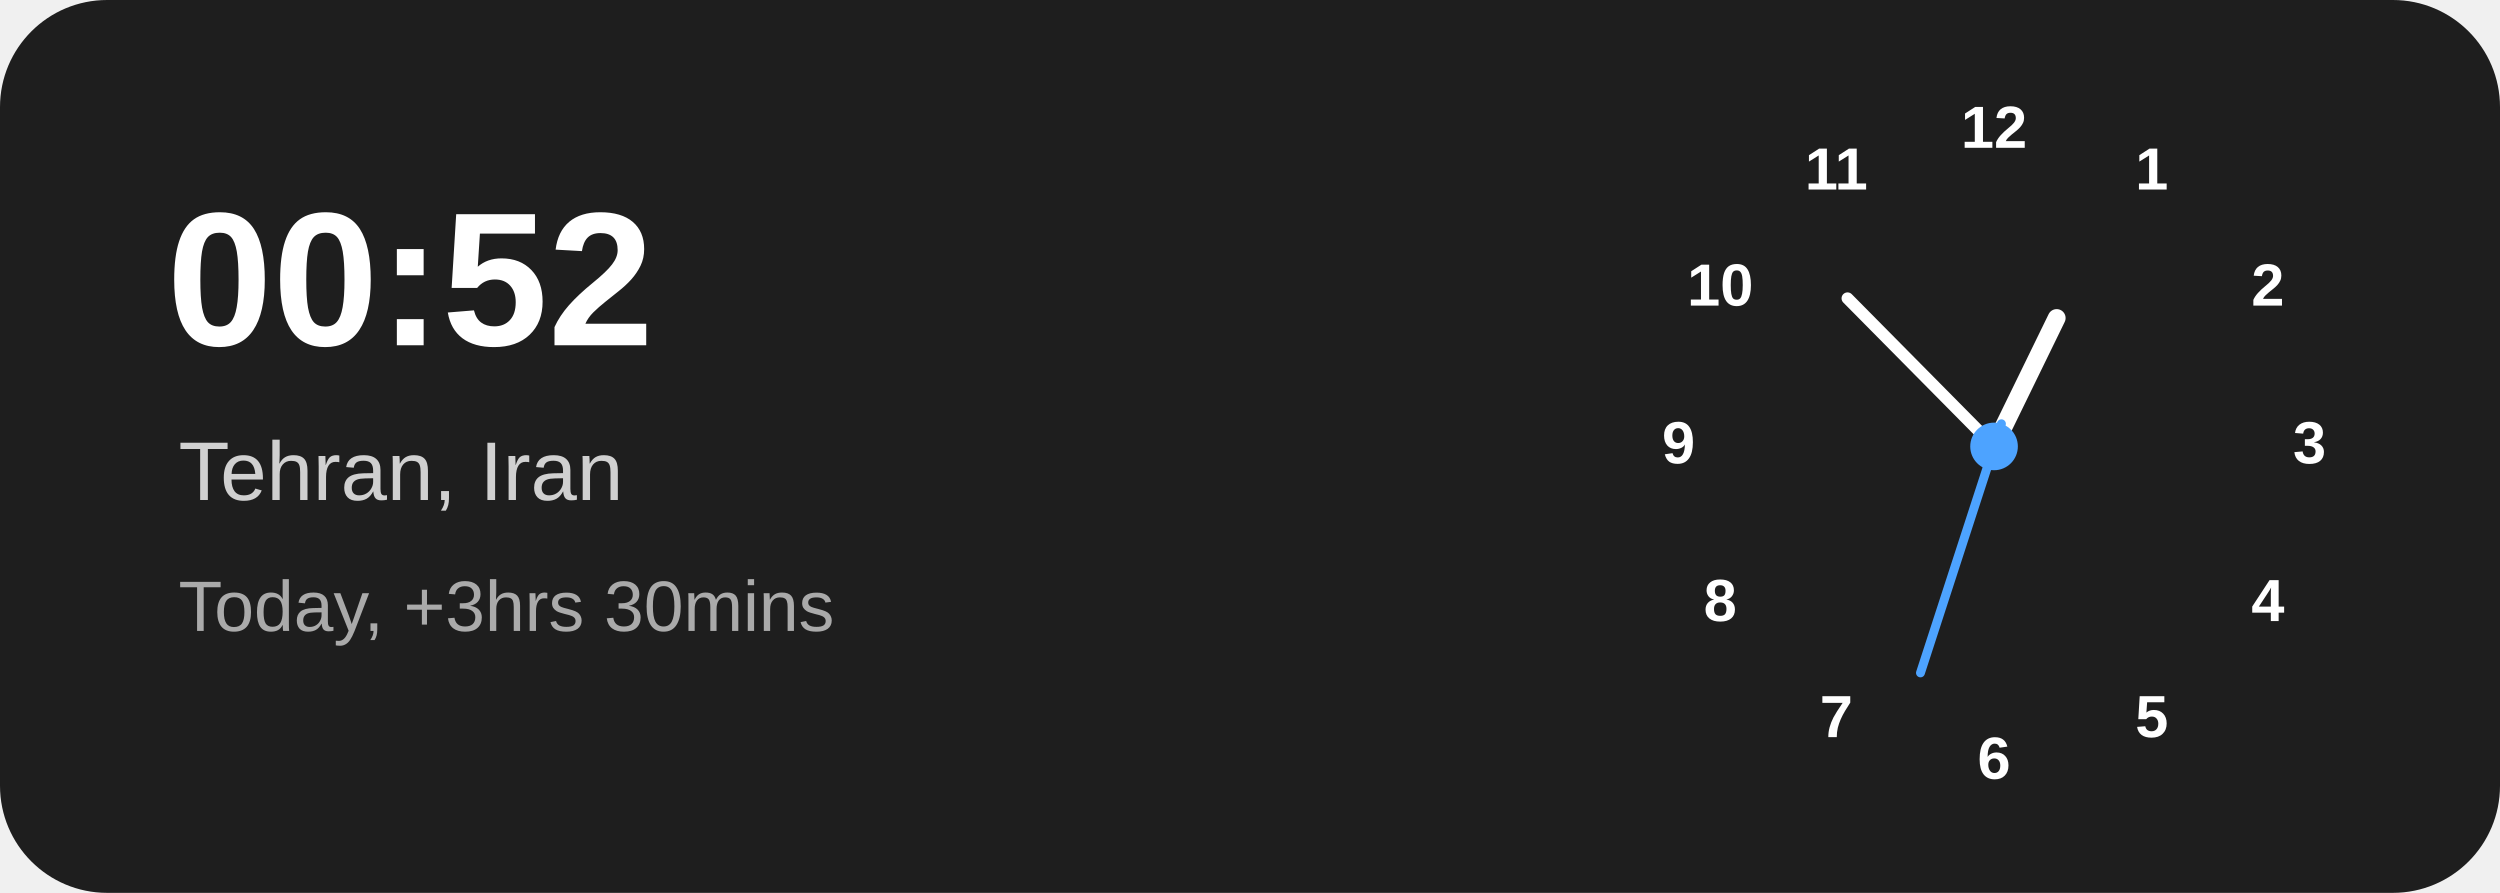
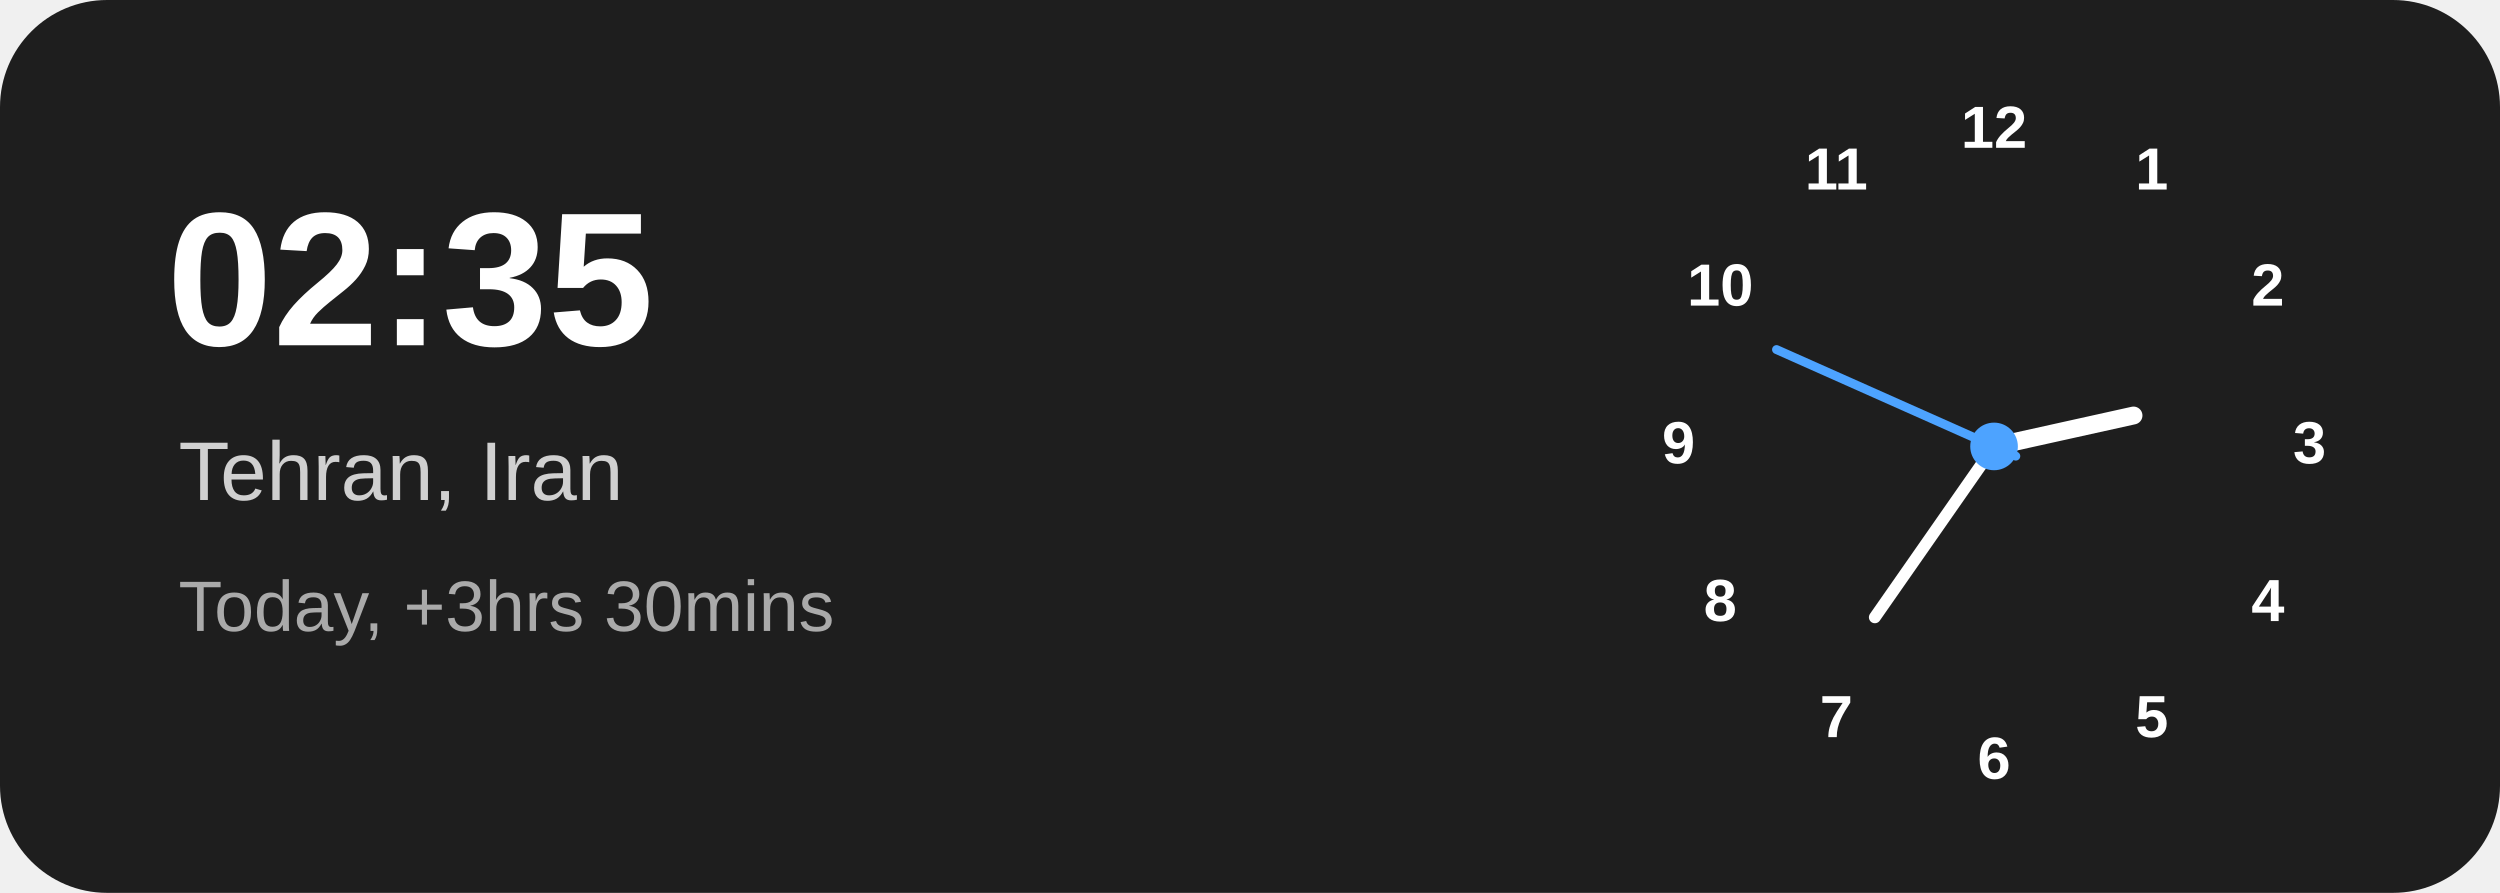
<svg xmlns="http://www.w3.org/2000/svg" width="420" height="150" viewBox="0 0 420 150">
  <rect width="420" height="150" rx="18" fill="#1e1e1e" />
-   <text x="28" y="58" fill="#ffffff" font-family="Arial,Helvetica,sans-serif" font-size="32" font-weight="700">00:52</text>
+   <text x="28" y="58" fill="#ffffff" font-family="Arial,Helvetica,sans-serif" font-size="32" font-weight="700">02:35</text>
  <text x="30" y="84" fill="#d0d0d0" font-family="Arial,Helvetica,sans-serif" font-size="14">Tehran, Iran</text>
  <text x="30" y="106" fill="#aaaaaa" font-family="Arial,Helvetica,sans-serif" font-size="12">Today, +3hrs 30mins</text>
  <g transform="translate(335 75)" font-family="Arial,Helvetica,sans-serif" font-size="10" font-weight="600" text-anchor="middle" dominant-baseline="middle" fill="#ffffff">
    <text x="0" y="-53">12</text>
    <text x="26.5" y="-46">1</text>
    <text x="46" y="-26.5">2</text>
    <text x="53" y="0">3</text>
    <text x="46" y="26.5">4</text>
    <text x="26.5" y="46">5</text>
    <text x="0" y="53">6</text>
    <text x="-26.5" y="46">7</text>
    <text x="-46" y="26.5">8</text>
    <text x="-53" y="0">9</text>
    <text x="-46" y="-26.5">10</text>
    <text x="-26.5" y="-46">11</text>
-     <line x1="0" y1="0" x2="0" y2="-24" stroke="#ffffff" stroke-width="3" stroke-linecap="round" transform="rotate(26.0)" />
-     <line x1="0" y1="0" x2="0" y2="-35" stroke="#ffffff" stroke-width="2" stroke-linecap="round" transform="rotate(315.3)" />
-     <line x1="0" y1="4" x2="0" y2="-40" stroke="#4da3ff" stroke-width="1.5" stroke-linecap="round" transform="rotate(198)" />
+     <line x1="0" y1="0" x2="0" y2="-24" stroke="#ffffff" stroke-width="3" stroke-linecap="round" transform="rotate(77.5)" />
+     <line x1="0" y1="0" x2="0" y2="-35" stroke="#ffffff" stroke-width="2" stroke-linecap="round" transform="rotate(214.9)" />
+     <line x1="0" y1="4" x2="0" y2="-40" stroke="#4da3ff" stroke-width="1.5" stroke-linecap="round" transform="rotate(294)" />
    <circle cx="0" cy="0" r="4" fill="#4da3ff" />
  </g>
</svg>
